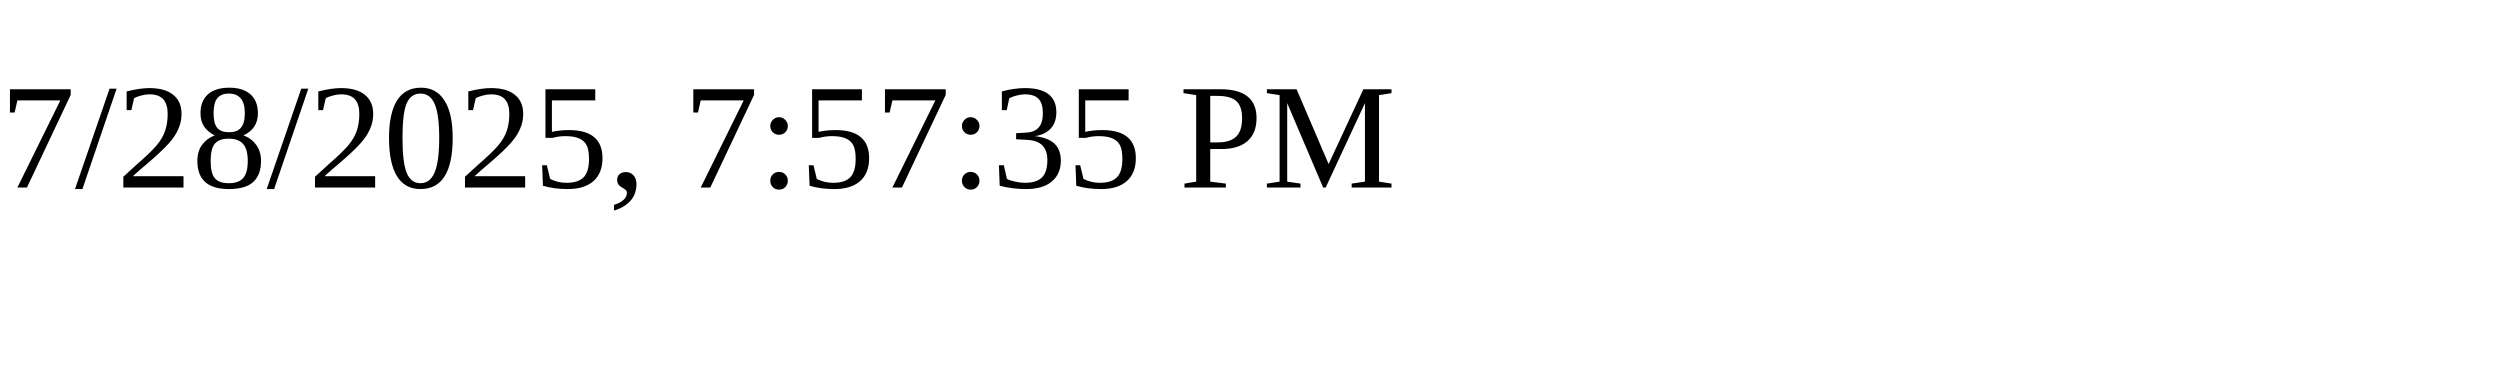
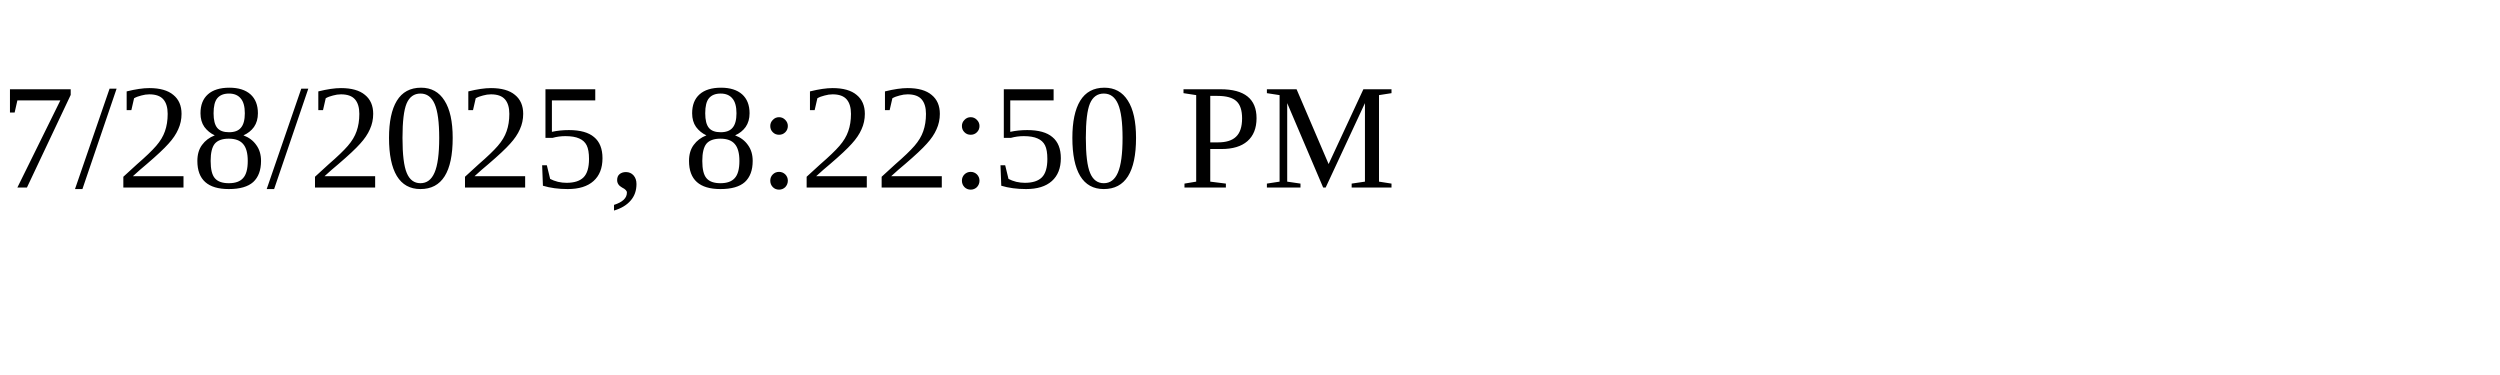
<svg xmlns="http://www.w3.org/2000/svg" height="30" width="200">
-   <text x="0" y="15">7/28/2025, 7:57:35 PM</text>
+   <text x="0" y="15">7/28/2025, 8:22:50 PM</text>
</svg>
